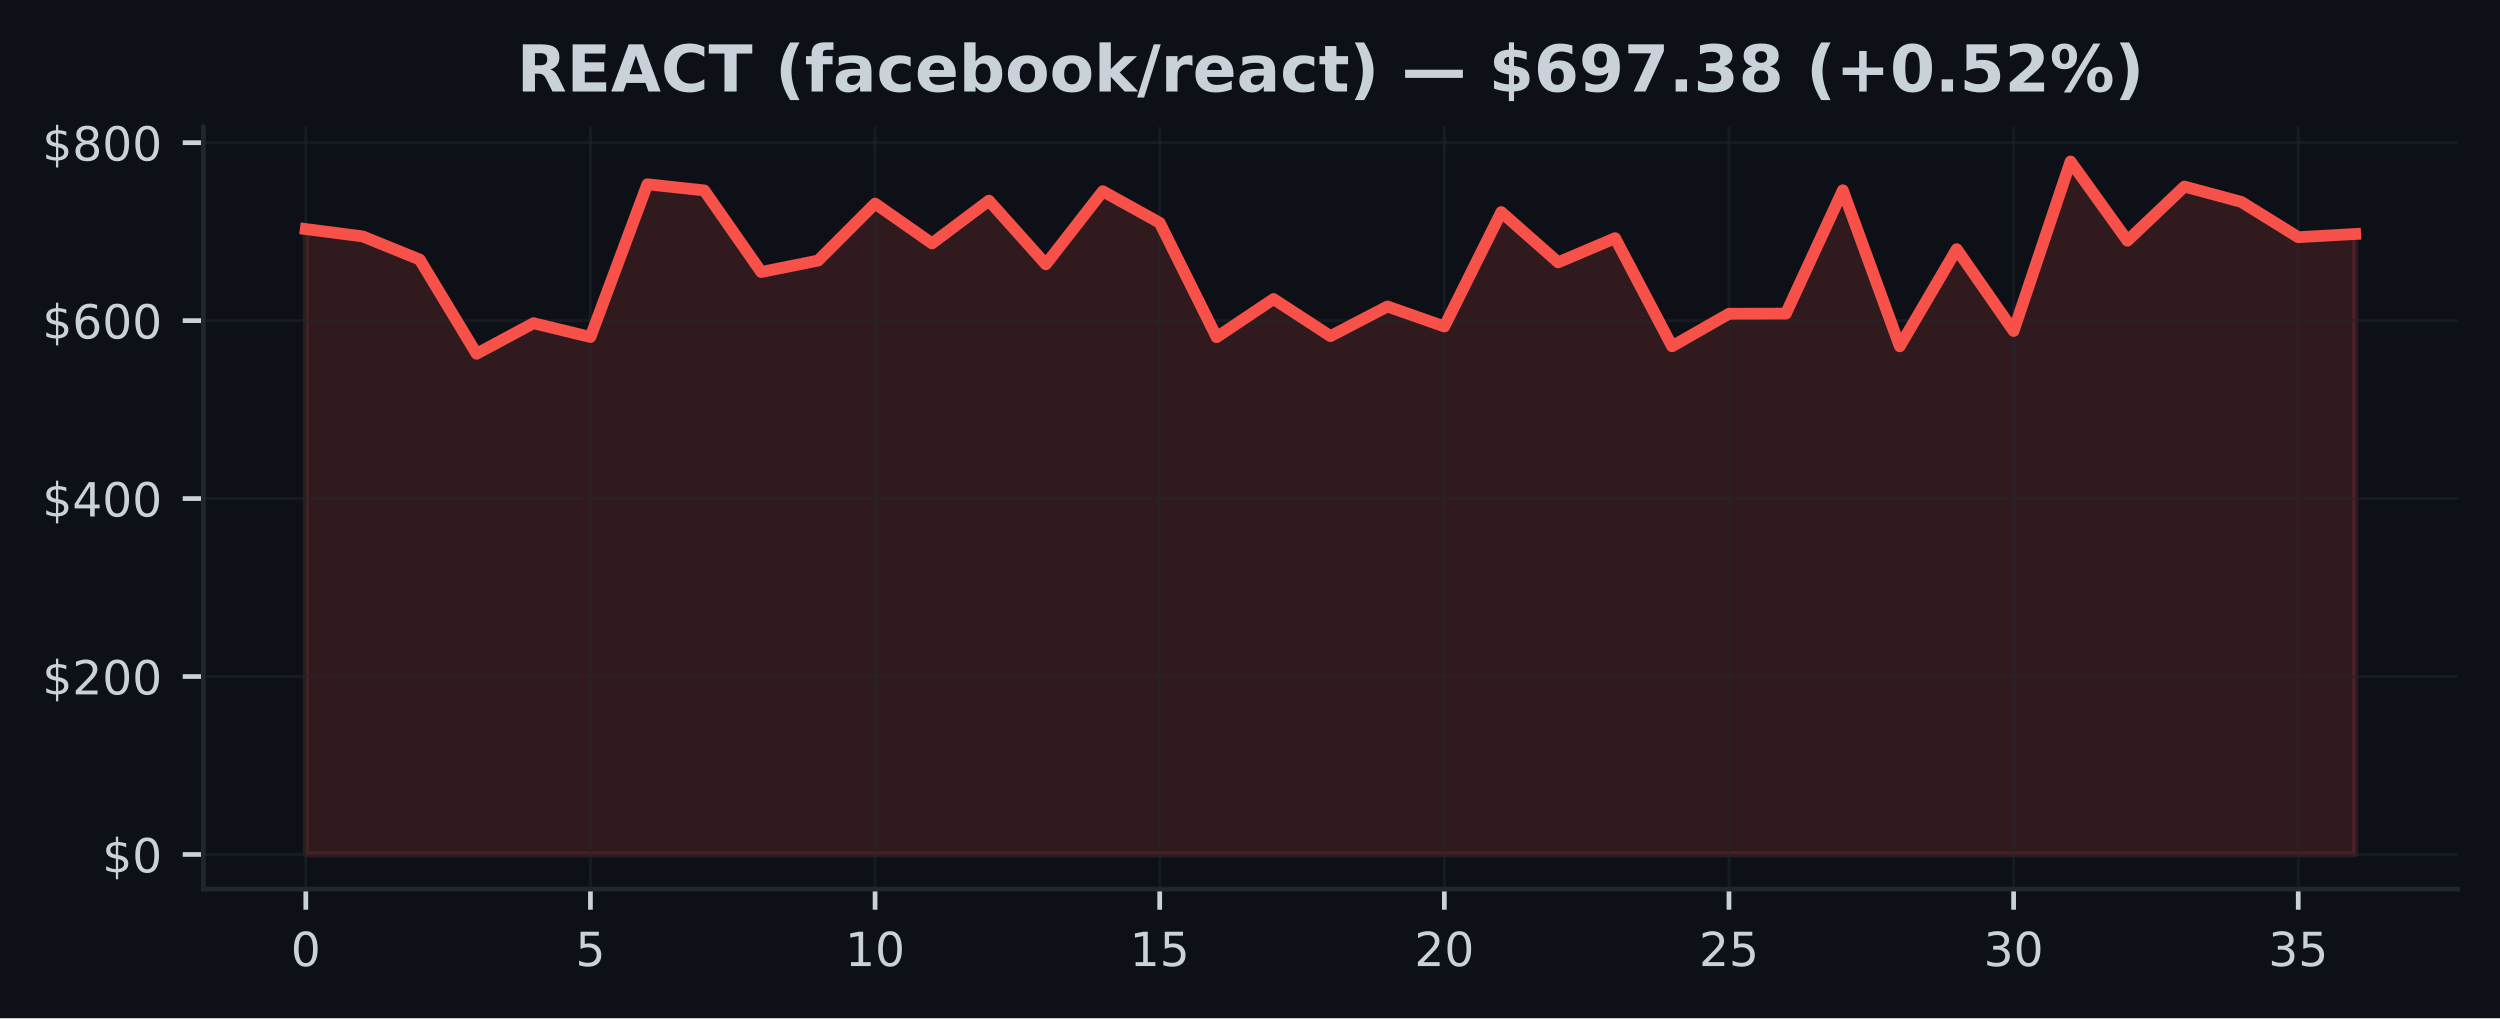
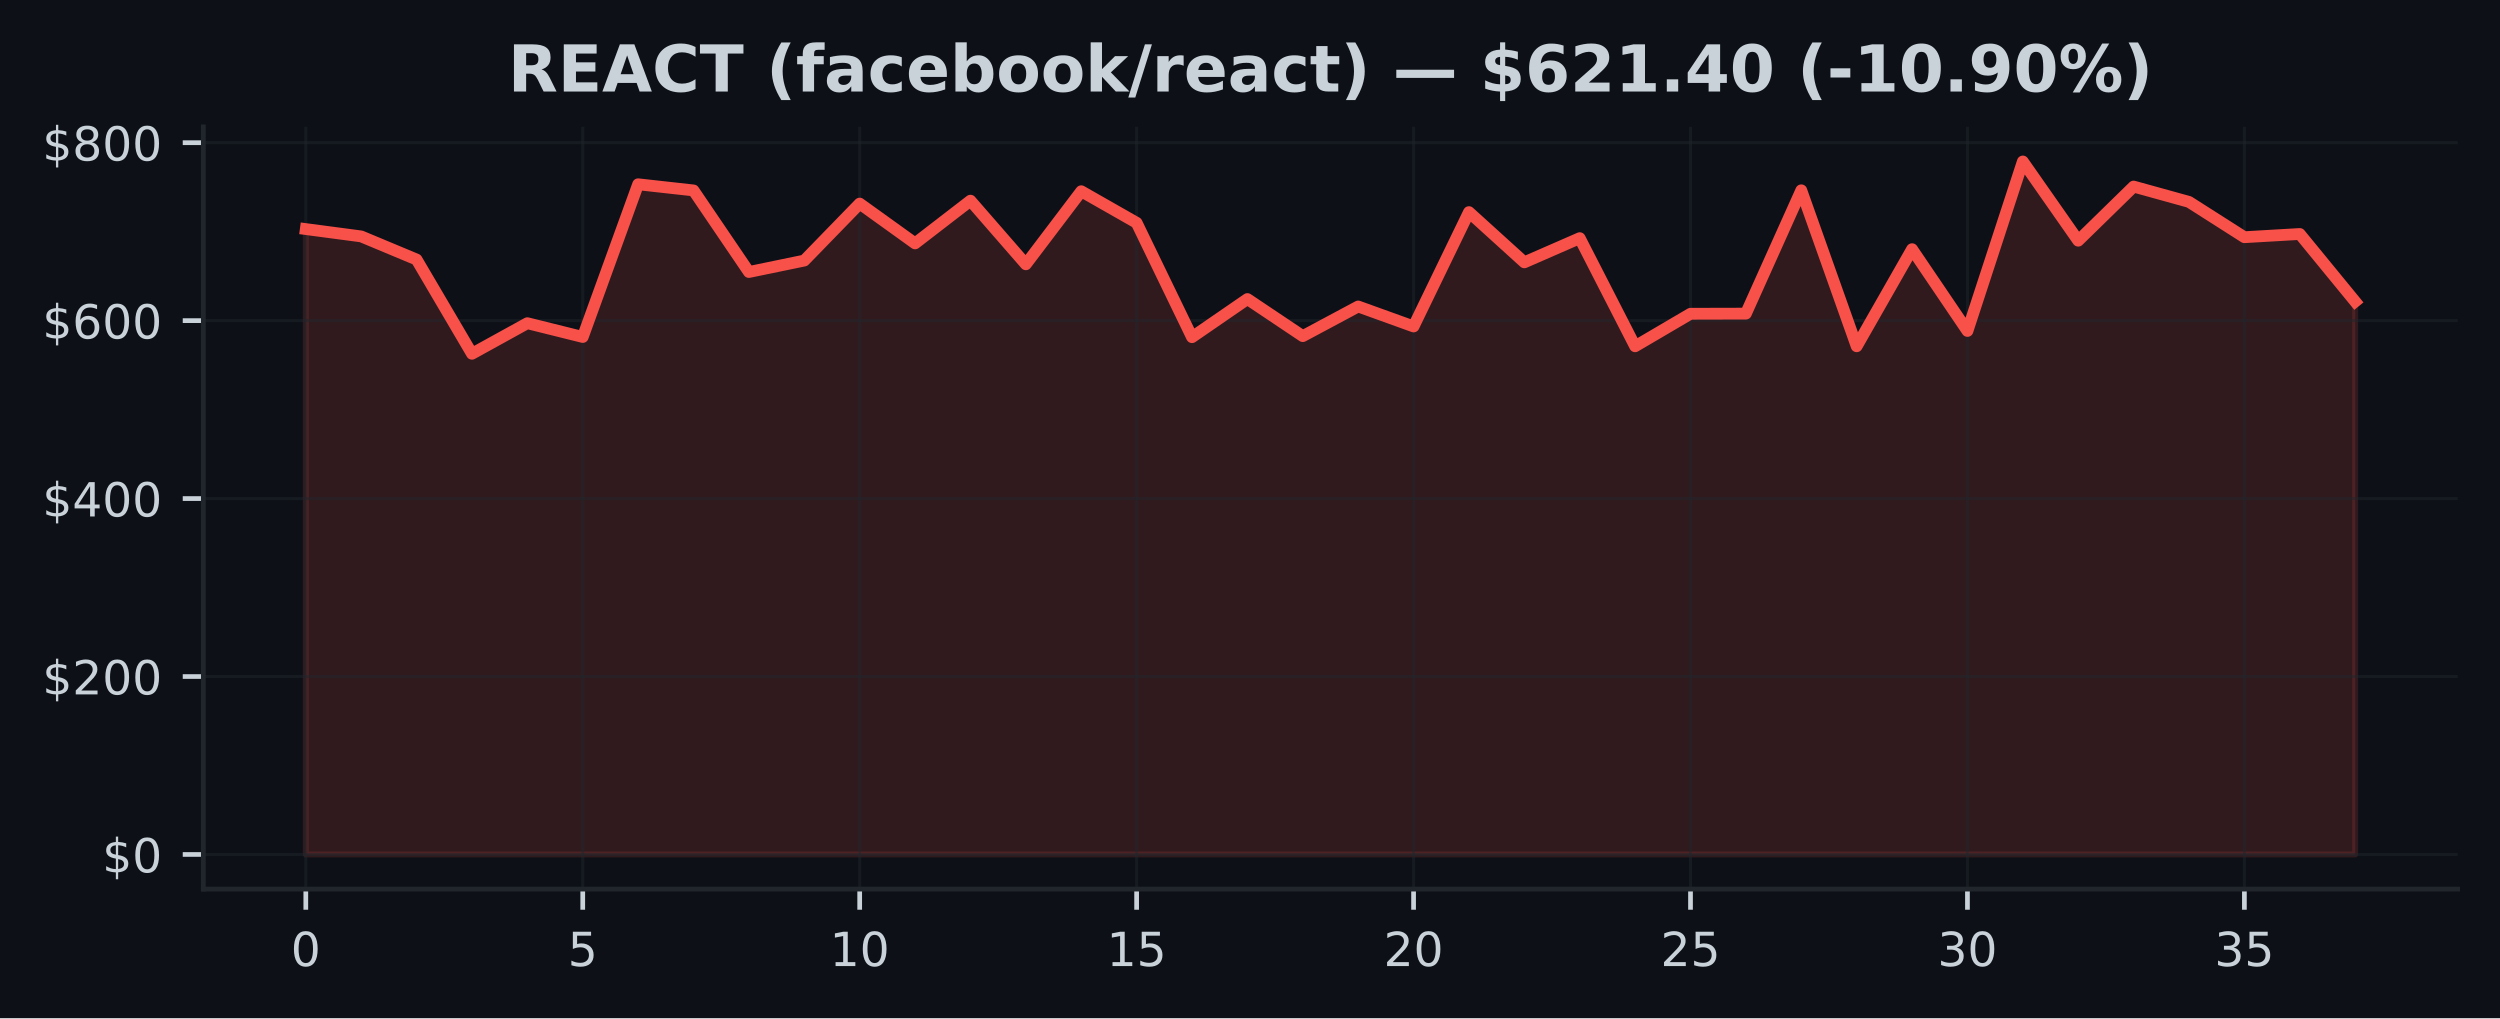
<svg xmlns="http://www.w3.org/2000/svg" xmlns:xlink="http://www.w3.org/1999/xlink" width="424.91pt" height="173.061pt" viewBox="0 0 424.91 173.061" version="1.1">
  <defs>
    <style type="text/css">*{stroke-linejoin: round; stroke-linecap: butt}</style>
  </defs>
  <g id="figure_1">
    <g id="patch_1">
      <path d="M 0 173.061  L 424.91 173.061  L 424.91 0  L 0 0  z " style="fill: #0d1117" />
    </g>
    <g id="axes_1">
      <g id="patch_2">
        <path d="M 34.56 151.118  L 417.71 151.118  L 417.71 21.558  L 34.56 21.558  z " style="fill: #0d1117" />
      </g>
      <g id="FillBetweenPolyCollection_1">
        <defs>
-           <path id="m91f5ebfe24" d="M 51.976 -27.832  L 51.976 -134.126  L 61.651 -132.879  L 71.327 -128.949  L 81.002 -112.934  L 90.678 -118.129  L 100.353 -115.785  L 110.029 -141.741  L 119.704 -140.694  L 129.38 -126.828  L 139.055 -128.776  L 148.731 -138.458  L 158.406 -131.693  L 168.082 -138.954  L 177.757 -128.141  L 187.433 -140.556  L 197.108 -135.194  L 206.784 -115.753  L 216.459 -122.234  L 226.135 -115.93  L 235.811 -120.97  L 245.486 -117.574  L 255.162 -137.009  L 264.837 -128.472  L 274.513 -132.582  L 284.188 -114.204  L 293.864 -119.732  L 303.539 -119.756  L 313.215 -140.717  L 322.89 -114.206  L 332.566 -130.709  L 342.241 -116.81  L 351.917 -145.613  L 361.592 -132.152  L 371.268 -141.352  L 380.943 -138.745  L 390.619 -132.744  L 400.294 -133.292  L 400.294 -27.832  L 400.294 -27.832  L 390.619 -27.832  L 380.943 -27.832  L 371.268 -27.832  L 361.592 -27.832  L 351.917 -27.832  L 342.241 -27.832  L 332.566 -27.832  L 322.89 -27.832  L 313.215 -27.832  L 303.539 -27.832  L 293.864 -27.832  L 284.188 -27.832  L 274.513 -27.832  L 264.837 -27.832  L 255.162 -27.832  L 245.486 -27.832  L 235.811 -27.832  L 226.135 -27.832  L 216.459 -27.832  L 206.784 -27.832  L 197.108 -27.832  L 187.433 -27.832  L 177.757 -27.832  L 168.082 -27.832  L 158.406 -27.832  L 148.731 -27.832  L 139.055 -27.832  L 129.38 -27.832  L 119.704 -27.832  L 110.029 -27.832  L 100.353 -27.832  L 90.678 -27.832  L 81.002 -27.832  L 71.327 -27.832  L 61.651 -27.832  L 51.976 -27.832  z " style="stroke: #f85149; stroke-opacity: 0.15" />
+           <path id="m48f9ee34d4" d="M 51.976 -27.832  L 51.976 -134.126  L 61.39 -132.879  L 70.804 -128.949  L 80.218 -112.934  L 89.632 -118.129  L 99.046 -115.785  L 108.46 -141.741  L 117.874 -140.694  L 127.288 -126.828  L 136.702 -128.776  L 146.116 -138.458  L 155.53 -131.693  L 164.944 -138.954  L 174.358 -128.141  L 183.772 -140.556  L 193.186 -135.194  L 202.6 -115.753  L 212.014 -122.234  L 221.428 -115.93  L 230.842 -120.97  L 240.256 -117.574  L 249.67 -137.009  L 259.084 -128.472  L 268.498 -132.582  L 277.912 -114.204  L 287.326 -119.732  L 296.74 -119.756  L 306.154 -140.717  L 315.568 -114.206  L 324.982 -130.709  L 334.396 -116.81  L 343.81 -145.613  L 353.224 -132.152  L 362.638 -141.352  L 372.052 -138.745  L 381.466 -132.744  L 390.88 -133.292  L 400.294 -121.802  L 400.294 -27.832  L 400.294 -27.832  L 390.88 -27.832  L 381.466 -27.832  L 372.052 -27.832  L 362.638 -27.832  L 353.224 -27.832  L 343.81 -27.832  L 334.396 -27.832  L 324.982 -27.832  L 315.568 -27.832  L 306.154 -27.832  L 296.74 -27.832  L 287.326 -27.832  L 277.912 -27.832  L 268.498 -27.832  L 259.084 -27.832  L 249.67 -27.832  L 240.256 -27.832  L 230.842 -27.832  L 221.428 -27.832  L 212.014 -27.832  L 202.6 -27.832  L 193.186 -27.832  L 183.772 -27.832  L 174.358 -27.832  L 164.944 -27.832  L 155.53 -27.832  L 146.116 -27.832  L 136.702 -27.832  L 127.288 -27.832  L 117.874 -27.832  L 108.46 -27.832  L 99.046 -27.832  L 89.632 -27.832  L 80.218 -27.832  L 70.804 -27.832  L 61.39 -27.832  L 51.976 -27.832  z " style="stroke: #f85149; stroke-opacity: 0.15" />
        </defs>
-         <g clip-path="url(#pcd03e11abe)">
-           <use xlink:href="#m91f5ebfe24" x="0" y="173.061" style="fill: #f85149; fill-opacity: 0.15; stroke: #f85149; stroke-opacity: 0.15" />
+         <g clip-path="url(#p210669d125)">
+           <use xlink:href="#m48f9ee34d4" x="0" y="173.061" style="fill: #f85149; fill-opacity: 0.15; stroke: #f85149; stroke-opacity: 0.15" />
        </g>
      </g>
      <g id="matplotlib.axis_1">
        <g id="xtick_1">
          <g id="line2d_1">
-             <path d="M 51.976 151.118  L 51.976 21.558  " clip-path="url(#pcd03e11abe)" style="fill: none; stroke: #21262d; stroke-opacity: 0.5; stroke-width: 0.5; stroke-linecap: square" />
+             <path d="M 51.976 151.118  L 51.976 21.558  " clip-path="url(#p210669d125)" style="fill: none; stroke: #21262d; stroke-opacity: 0.5; stroke-width: 0.5; stroke-linecap: square" />
          </g>
          <g id="line2d_2">
            <defs>
-               <path id="m719c90f788" d="M 0 0  L 0 3.5  " style="stroke: #c9d1d9; stroke-width: 0.8" />
+               <path id="m9c05cecfee" d="M 0 0  L 0 3.5  " style="stroke: #c9d1d9; stroke-width: 0.8" />
            </defs>
            <g>
-               <use xlink:href="#m719c90f788" x="51.976" y="151.118" style="fill: #c9d1d9; stroke: #c9d1d9; stroke-width: 0.8" />
+               <use xlink:href="#m9c05cecfee" x="51.976" y="151.118" style="fill: #c9d1d9; stroke: #c9d1d9; stroke-width: 0.8" />
            </g>
          </g>
          <g id="text_1">
            <g style="fill: #c9d1d9" transform="translate(49.43091 164.197) scale(0.08 -0.08)">
              <defs>
                <path id="DejaVuSans-30" d="M 2034 4250  Q 1547 4250 1301 3770  Q 1056 3291 1056 2328  Q 1056 1369 1301 889  Q 1547 409 2034 409  Q 2525 409 2770 889  Q 3016 1369 3016 2328  Q 3016 3291 2770 3770  Q 2525 4250 2034 4250  z M 2034 4750  Q 2819 4750 3233 4129  Q 3647 3509 3647 2328  Q 3647 1150 3233 529  Q 2819 -91 2034 -91  Q 1250 -91 836 529  Q 422 1150 422 2328  Q 422 3509 836 4129  Q 1250 4750 2034 4750  z " transform="scale(0.015625)" />
              </defs>
              <use xlink:href="#DejaVuSans-30" />
            </g>
          </g>
        </g>
        <g id="xtick_2">
          <g id="line2d_3">
-             <path d="M 100.353 151.118  L 100.353 21.558  " clip-path="url(#pcd03e11abe)" style="fill: none; stroke: #21262d; stroke-opacity: 0.5; stroke-width: 0.5; stroke-linecap: square" />
+             <path d="M 99.046 151.118  L 99.046 21.558  " clip-path="url(#p210669d125)" style="fill: none; stroke: #21262d; stroke-opacity: 0.5; stroke-width: 0.5; stroke-linecap: square" />
          </g>
          <g id="line2d_4">
            <g>
-               <use xlink:href="#m719c90f788" x="100.353" y="151.118" style="fill: #c9d1d9; stroke: #c9d1d9; stroke-width: 0.8" />
+               <use xlink:href="#m9c05cecfee" x="99.046" y="151.118" style="fill: #c9d1d9; stroke: #c9d1d9; stroke-width: 0.8" />
            </g>
          </g>
          <g id="text_2">
-             <g style="fill: #c9d1d9" transform="translate(97.80843 164.197) scale(0.08 -0.08)">
+             <g style="fill: #c9d1d9" transform="translate(96.50093 164.197) scale(0.08 -0.08)">
              <defs>
                <path id="DejaVuSans-35" d="M 691 4666  L 3169 4666  L 3169 4134  L 1269 4134  L 1269 2991  Q 1406 3038 1543 3061  Q 1681 3084 1819 3084  Q 2600 3084 3056 2656  Q 3513 2228 3513 1497  Q 3513 744 3044 326  Q 2575 -91 1722 -91  Q 1428 -91 1123 -41  Q 819 9 494 109  L 494 744  Q 775 591 1075 516  Q 1375 441 1709 441  Q 2250 441 2565 725  Q 2881 1009 2881 1497  Q 2881 1984 2565 2268  Q 2250 2553 1709 2553  Q 1456 2553 1204 2497  Q 953 2441 691 2322  L 691 4666  z " transform="scale(0.015625)" />
              </defs>
              <use xlink:href="#DejaVuSans-35" />
            </g>
          </g>
        </g>
        <g id="xtick_3">
          <g id="line2d_5">
-             <path d="M 148.731 151.118  L 148.731 21.558  " clip-path="url(#pcd03e11abe)" style="fill: none; stroke: #21262d; stroke-opacity: 0.5; stroke-width: 0.5; stroke-linecap: square" />
+             <path d="M 146.116 151.118  L 146.116 21.558  " clip-path="url(#p210669d125)" style="fill: none; stroke: #21262d; stroke-opacity: 0.5; stroke-width: 0.5; stroke-linecap: square" />
          </g>
          <g id="line2d_6">
            <g>
-               <use xlink:href="#m719c90f788" x="148.731" y="151.118" style="fill: #c9d1d9; stroke: #c9d1d9; stroke-width: 0.8" />
+               <use xlink:href="#m9c05cecfee" x="146.116" y="151.118" style="fill: #c9d1d9; stroke: #c9d1d9; stroke-width: 0.8" />
            </g>
          </g>
          <g id="text_3">
-             <g style="fill: #c9d1d9" transform="translate(143.641 164.197) scale(0.08 -0.08)">
+             <g style="fill: #c9d1d9" transform="translate(141.026 164.197) scale(0.08 -0.08)">
              <defs>
                <path id="DejaVuSans-31" d="M 794 531  L 1825 531  L 1825 4091  L 703 3866  L 703 4441  L 1819 4666  L 2450 4666  L 2450 531  L 3481 531  L 3481 0  L 794 0  L 794 531  z " transform="scale(0.015625)" />
              </defs>
              <use xlink:href="#DejaVuSans-31" />
              <use xlink:href="#DejaVuSans-30" transform="translate(63.62305 0)" />
            </g>
          </g>
        </g>
        <g id="xtick_4">
          <g id="line2d_7">
-             <path d="M 197.108 151.118  L 197.108 21.558  " clip-path="url(#pcd03e11abe)" style="fill: none; stroke: #21262d; stroke-opacity: 0.5; stroke-width: 0.5; stroke-linecap: square" />
+             <path d="M 193.186 151.118  L 193.186 21.558  " clip-path="url(#p210669d125)" style="fill: none; stroke: #21262d; stroke-opacity: 0.5; stroke-width: 0.5; stroke-linecap: square" />
          </g>
          <g id="line2d_8">
            <g>
-               <use xlink:href="#m719c90f788" x="197.108" y="151.118" style="fill: #c9d1d9; stroke: #c9d1d9; stroke-width: 0.8" />
+               <use xlink:href="#m9c05cecfee" x="193.186" y="151.118" style="fill: #c9d1d9; stroke: #c9d1d9; stroke-width: 0.8" />
            </g>
          </g>
          <g id="text_4">
-             <g style="fill: #c9d1d9" transform="translate(192.0185 164.197) scale(0.08 -0.08)">
+             <g style="fill: #c9d1d9" transform="translate(188.096 164.197) scale(0.08 -0.08)">
              <use xlink:href="#DejaVuSans-31" />
              <use xlink:href="#DejaVuSans-35" transform="translate(63.62305 0)" />
            </g>
          </g>
        </g>
        <g id="xtick_5">
          <g id="line2d_9">
-             <path d="M 245.486 151.118  L 245.486 21.558  " clip-path="url(#pcd03e11abe)" style="fill: none; stroke: #21262d; stroke-opacity: 0.5; stroke-width: 0.5; stroke-linecap: square" />
+             <path d="M 240.256 151.118  L 240.256 21.558  " clip-path="url(#p210669d125)" style="fill: none; stroke: #21262d; stroke-opacity: 0.5; stroke-width: 0.5; stroke-linecap: square" />
          </g>
          <g id="line2d_10">
            <g>
-               <use xlink:href="#m719c90f788" x="245.486" y="151.118" style="fill: #c9d1d9; stroke: #c9d1d9; stroke-width: 0.8" />
+               <use xlink:href="#m9c05cecfee" x="240.256" y="151.118" style="fill: #c9d1d9; stroke: #c9d1d9; stroke-width: 0.8" />
            </g>
          </g>
          <g id="text_5">
-             <g style="fill: #c9d1d9" transform="translate(240.396 164.197) scale(0.08 -0.08)">
+             <g style="fill: #c9d1d9" transform="translate(235.166 164.197) scale(0.08 -0.08)">
              <defs>
                <path id="DejaVuSans-32" d="M 1228 531  L 3431 531  L 3431 0  L 469 0  L 469 531  Q 828 903 1448 1529  Q 2069 2156 2228 2338  Q 2531 2678 2651 2914  Q 2772 3150 2772 3378  Q 2772 3750 2511 3984  Q 2250 4219 1831 4219  Q 1534 4219 1204 4116  Q 875 4013 500 3803  L 500 4441  Q 881 4594 1212 4672  Q 1544 4750 1819 4750  Q 2544 4750 2975 4387  Q 3406 4025 3406 3419  Q 3406 3131 3298 2873  Q 3191 2616 2906 2266  Q 2828 2175 2409 1742  Q 1991 1309 1228 531  z " transform="scale(0.015625)" />
              </defs>
              <use xlink:href="#DejaVuSans-32" />
              <use xlink:href="#DejaVuSans-30" transform="translate(63.62305 0)" />
            </g>
          </g>
        </g>
        <g id="xtick_6">
          <g id="line2d_11">
-             <path d="M 293.864 151.118  L 293.864 21.558  " clip-path="url(#pcd03e11abe)" style="fill: none; stroke: #21262d; stroke-opacity: 0.5; stroke-width: 0.5; stroke-linecap: square" />
+             <path d="M 287.326 151.118  L 287.326 21.558  " clip-path="url(#p210669d125)" style="fill: none; stroke: #21262d; stroke-opacity: 0.5; stroke-width: 0.5; stroke-linecap: square" />
          </g>
          <g id="line2d_12">
            <g>
-               <use xlink:href="#m719c90f788" x="293.864" y="151.118" style="fill: #c9d1d9; stroke: #c9d1d9; stroke-width: 0.8" />
+               <use xlink:href="#m9c05cecfee" x="287.326" y="151.118" style="fill: #c9d1d9; stroke: #c9d1d9; stroke-width: 0.8" />
            </g>
          </g>
          <g id="text_6">
-             <g style="fill: #c9d1d9" transform="translate(288.7735 164.197) scale(0.08 -0.08)">
+             <g style="fill: #c9d1d9" transform="translate(282.236 164.197) scale(0.08 -0.08)">
              <use xlink:href="#DejaVuSans-32" />
              <use xlink:href="#DejaVuSans-35" transform="translate(63.62305 0)" />
            </g>
          </g>
        </g>
        <g id="xtick_7">
          <g id="line2d_13">
-             <path d="M 342.241 151.118  L 342.241 21.558  " clip-path="url(#pcd03e11abe)" style="fill: none; stroke: #21262d; stroke-opacity: 0.5; stroke-width: 0.5; stroke-linecap: square" />
+             <path d="M 334.396 151.118  L 334.396 21.558  " clip-path="url(#p210669d125)" style="fill: none; stroke: #21262d; stroke-opacity: 0.5; stroke-width: 0.5; stroke-linecap: square" />
          </g>
          <g id="line2d_14">
            <g>
-               <use xlink:href="#m719c90f788" x="342.241" y="151.118" style="fill: #c9d1d9; stroke: #c9d1d9; stroke-width: 0.8" />
+               <use xlink:href="#m9c05cecfee" x="334.396" y="151.118" style="fill: #c9d1d9; stroke: #c9d1d9; stroke-width: 0.8" />
            </g>
          </g>
          <g id="text_7">
-             <g style="fill: #c9d1d9" transform="translate(337.1511 164.197) scale(0.08 -0.08)">
+             <g style="fill: #c9d1d9" transform="translate(329.3061 164.197) scale(0.08 -0.08)">
              <defs>
                <path id="DejaVuSans-33" d="M 2597 2516  Q 3050 2419 3304 2112  Q 3559 1806 3559 1356  Q 3559 666 3084 287  Q 2609 -91 1734 -91  Q 1441 -91 1130 -33  Q 819 25 488 141  L 488 750  Q 750 597 1062 519  Q 1375 441 1716 441  Q 2309 441 2620 675  Q 2931 909 2931 1356  Q 2931 1769 2642 2001  Q 2353 2234 1838 2234  L 1294 2234  L 1294 2753  L 1863 2753  Q 2328 2753 2575 2939  Q 2822 3125 2822 3475  Q 2822 3834 2567 4026  Q 2313 4219 1838 4219  Q 1578 4219 1281 4162  Q 984 4106 628 3988  L 628 4550  Q 988 4650 1302 4700  Q 1616 4750 1894 4750  Q 2613 4750 3031 4423  Q 3450 4097 3450 3541  Q 3450 3153 3228 2886  Q 3006 2619 2597 2516  z " transform="scale(0.015625)" />
              </defs>
              <use xlink:href="#DejaVuSans-33" />
              <use xlink:href="#DejaVuSans-30" transform="translate(63.62305 0)" />
            </g>
          </g>
        </g>
        <g id="xtick_8">
          <g id="line2d_15">
-             <path d="M 390.619 151.118  L 390.619 21.558  " clip-path="url(#pcd03e11abe)" style="fill: none; stroke: #21262d; stroke-opacity: 0.5; stroke-width: 0.5; stroke-linecap: square" />
+             <path d="M 381.466 151.118  L 381.466 21.558  " clip-path="url(#p210669d125)" style="fill: none; stroke: #21262d; stroke-opacity: 0.5; stroke-width: 0.5; stroke-linecap: square" />
          </g>
          <g id="line2d_16">
            <g>
-               <use xlink:href="#m719c90f788" x="390.619" y="151.118" style="fill: #c9d1d9; stroke: #c9d1d9; stroke-width: 0.8" />
+               <use xlink:href="#m9c05cecfee" x="381.466" y="151.118" style="fill: #c9d1d9; stroke: #c9d1d9; stroke-width: 0.8" />
            </g>
          </g>
          <g id="text_8">
-             <g style="fill: #c9d1d9" transform="translate(385.5286 164.197) scale(0.08 -0.08)">
+             <g style="fill: #c9d1d9" transform="translate(376.3761 164.197) scale(0.08 -0.08)">
              <use xlink:href="#DejaVuSans-33" />
              <use xlink:href="#DejaVuSans-35" transform="translate(63.62305 0)" />
            </g>
          </g>
        </g>
      </g>
      <g id="matplotlib.axis_2">
        <g id="ytick_1">
          <g id="line2d_17">
-             <path d="M 34.56 145.229  L 417.71 145.229  " clip-path="url(#pcd03e11abe)" style="fill: none; stroke: #21262d; stroke-opacity: 0.5; stroke-width: 0.5; stroke-linecap: square" />
+             <path d="M 34.56 145.229  L 417.71 145.229  " clip-path="url(#p210669d125)" style="fill: none; stroke: #21262d; stroke-opacity: 0.5; stroke-width: 0.5; stroke-linecap: square" />
          </g>
          <g id="line2d_18">
            <defs>
-               <path id="m0e05dce81c" d="M 0 0  L -3.5 0  " style="stroke: #c9d1d9; stroke-width: 0.8" />
+               <path id="m91cfd45ecd" d="M 0 0  L -3.5 0  " style="stroke: #c9d1d9; stroke-width: 0.8" />
            </defs>
            <g>
-               <use xlink:href="#m0e05dce81c" x="34.56" y="145.229" style="fill: #c9d1d9; stroke: #c9d1d9; stroke-width: 0.8" />
+               <use xlink:href="#m91cfd45ecd" x="34.56" y="145.229" style="fill: #c9d1d9; stroke: #c9d1d9; stroke-width: 0.8" />
            </g>
          </g>
          <g id="text_9">
            <g style="fill: #c9d1d9" transform="translate(17.38 148.2686) scale(0.08 -0.08)">
              <defs>
                <path id="DejaVuSans-24" d="M 2163 -941  L 1850 -941  L 1847 0  Q 1519 6 1191 76  Q 863 147 531 288  L 531 850  Q 850 650 1176 548  Q 1503 447 1850 444  L 1850 1869  Q 1159 1981 845 2250  Q 531 2519 531 2988  Q 531 3497 872 3790  Q 1213 4084 1850 4128  L 1850 4863  L 2163 4863  L 2163 4138  Q 2453 4125 2725 4076  Q 2997 4028 3256 3944  L 3256 3397  Q 2997 3528 2723 3600  Q 2450 3672 2163 3684  L 2163 2350  Q 2872 2241 3206 1959  Q 3541 1678 3541 1191  Q 3541 663 3186 358  Q 2831 53 2163 6  L 2163 -941  z M 1850 2406  L 1850 3688  Q 1488 3647 1297 3481  Q 1106 3316 1106 3041  Q 1106 2772 1282 2622  Q 1459 2472 1850 2406  z M 2163 1806  L 2163 453  Q 2559 506 2761 678  Q 2963 850 2963 1131  Q 2963 1406 2770 1568  Q 2578 1731 2163 1806  z " transform="scale(0.015625)" />
              </defs>
              <use xlink:href="#DejaVuSans-24" />
              <use xlink:href="#DejaVuSans-30" transform="translate(63.62305 0)" />
            </g>
          </g>
        </g>
        <g id="ytick_2">
          <g id="line2d_19">
-             <path d="M 34.56 114.985  L 417.71 114.985  " clip-path="url(#pcd03e11abe)" style="fill: none; stroke: #21262d; stroke-opacity: 0.5; stroke-width: 0.5; stroke-linecap: square" />
+             <path d="M 34.56 114.985  L 417.71 114.985  " clip-path="url(#p210669d125)" style="fill: none; stroke: #21262d; stroke-opacity: 0.5; stroke-width: 0.5; stroke-linecap: square" />
          </g>
          <g id="line2d_20">
            <g>
-               <use xlink:href="#m0e05dce81c" x="34.56" y="114.985" style="fill: #c9d1d9; stroke: #c9d1d9; stroke-width: 0.8" />
+               <use xlink:href="#m91cfd45ecd" x="34.56" y="114.985" style="fill: #c9d1d9; stroke: #c9d1d9; stroke-width: 0.8" />
            </g>
          </g>
          <g id="text_10">
            <g style="fill: #c9d1d9" transform="translate(7.2 118.0239) scale(0.08 -0.08)">
              <use xlink:href="#DejaVuSans-24" />
              <use xlink:href="#DejaVuSans-32" transform="translate(63.62305 0)" />
              <use xlink:href="#DejaVuSans-30" transform="translate(127.2461 0)" />
              <use xlink:href="#DejaVuSans-30" transform="translate(190.8691 0)" />
            </g>
          </g>
        </g>
        <g id="ytick_3">
          <g id="line2d_21">
-             <path d="M 34.56 84.74  L 417.71 84.74  " clip-path="url(#pcd03e11abe)" style="fill: none; stroke: #21262d; stroke-opacity: 0.5; stroke-width: 0.5; stroke-linecap: square" />
+             <path d="M 34.56 84.74  L 417.71 84.74  " clip-path="url(#p210669d125)" style="fill: none; stroke: #21262d; stroke-opacity: 0.5; stroke-width: 0.5; stroke-linecap: square" />
          </g>
          <g id="line2d_22">
            <g>
-               <use xlink:href="#m0e05dce81c" x="34.56" y="84.74" style="fill: #c9d1d9; stroke: #c9d1d9; stroke-width: 0.8" />
+               <use xlink:href="#m91cfd45ecd" x="34.56" y="84.74" style="fill: #c9d1d9; stroke: #c9d1d9; stroke-width: 0.8" />
            </g>
          </g>
          <g id="text_11">
            <g style="fill: #c9d1d9" transform="translate(7.2 87.77922) scale(0.08 -0.08)">
              <defs>
                <path id="DejaVuSans-34" d="M 2419 4116  L 825 1625  L 2419 1625  L 2419 4116  z M 2253 4666  L 3047 4666  L 3047 1625  L 3713 1625  L 3713 1100  L 3047 1100  L 3047 0  L 2419 0  L 2419 1100  L 313 1100  L 313 1709  L 2253 4666  z " transform="scale(0.015625)" />
              </defs>
              <use xlink:href="#DejaVuSans-24" />
              <use xlink:href="#DejaVuSans-34" transform="translate(63.62305 0)" />
              <use xlink:href="#DejaVuSans-30" transform="translate(127.2461 0)" />
              <use xlink:href="#DejaVuSans-30" transform="translate(190.8691 0)" />
            </g>
          </g>
        </g>
        <g id="ytick_4">
          <g id="line2d_23">
-             <path d="M 34.56 54.495  L 417.71 54.495  " clip-path="url(#pcd03e11abe)" style="fill: none; stroke: #21262d; stroke-opacity: 0.5; stroke-width: 0.5; stroke-linecap: square" />
+             <path d="M 34.56 54.495  L 417.71 54.495  " clip-path="url(#p210669d125)" style="fill: none; stroke: #21262d; stroke-opacity: 0.5; stroke-width: 0.5; stroke-linecap: square" />
          </g>
          <g id="line2d_24">
            <g>
-               <use xlink:href="#m0e05dce81c" x="34.56" y="54.495" style="fill: #c9d1d9; stroke: #c9d1d9; stroke-width: 0.8" />
+               <use xlink:href="#m91cfd45ecd" x="34.56" y="54.495" style="fill: #c9d1d9; stroke: #c9d1d9; stroke-width: 0.8" />
            </g>
          </g>
          <g id="text_12">
            <g style="fill: #c9d1d9" transform="translate(7.2 57.53455) scale(0.08 -0.08)">
              <defs>
                <path id="DejaVuSans-36" d="M 2113 2584  Q 1688 2584 1439 2293  Q 1191 2003 1191 1497  Q 1191 994 1439 701  Q 1688 409 2113 409  Q 2538 409 2786 701  Q 3034 994 3034 1497  Q 3034 2003 2786 2293  Q 2538 2584 2113 2584  z M 3366 4563  L 3366 3988  Q 3128 4100 2886 4159  Q 2644 4219 2406 4219  Q 1781 4219 1451 3797  Q 1122 3375 1075 2522  Q 1259 2794 1537 2939  Q 1816 3084 2150 3084  Q 2853 3084 3261 2657  Q 3669 2231 3669 1497  Q 3669 778 3244 343  Q 2819 -91 2113 -91  Q 1303 -91 875 529  Q 447 1150 447 2328  Q 447 3434 972 4092  Q 1497 4750 2381 4750  Q 2619 4750 2861 4703  Q 3103 4656 3366 4563  z " transform="scale(0.015625)" />
              </defs>
              <use xlink:href="#DejaVuSans-24" />
              <use xlink:href="#DejaVuSans-36" transform="translate(63.62305 0)" />
              <use xlink:href="#DejaVuSans-30" transform="translate(127.2461 0)" />
              <use xlink:href="#DejaVuSans-30" transform="translate(190.8691 0)" />
            </g>
          </g>
        </g>
        <g id="ytick_5">
          <g id="line2d_25">
-             <path d="M 34.56 24.251  L 417.71 24.251  " clip-path="url(#pcd03e11abe)" style="fill: none; stroke: #21262d; stroke-opacity: 0.5; stroke-width: 0.5; stroke-linecap: square" />
+             <path d="M 34.56 24.251  L 417.71 24.251  " clip-path="url(#p210669d125)" style="fill: none; stroke: #21262d; stroke-opacity: 0.5; stroke-width: 0.5; stroke-linecap: square" />
          </g>
          <g id="line2d_26">
            <g>
-               <use xlink:href="#m0e05dce81c" x="34.56" y="24.251" style="fill: #c9d1d9; stroke: #c9d1d9; stroke-width: 0.8" />
+               <use xlink:href="#m91cfd45ecd" x="34.56" y="24.251" style="fill: #c9d1d9; stroke: #c9d1d9; stroke-width: 0.8" />
            </g>
          </g>
          <g id="text_13">
            <g style="fill: #c9d1d9" transform="translate(7.2 27.28989) scale(0.08 -0.08)">
              <defs>
                <path id="DejaVuSans-38" d="M 2034 2216  Q 1584 2216 1326 1975  Q 1069 1734 1069 1313  Q 1069 891 1326 650  Q 1584 409 2034 409  Q 2484 409 2743 651  Q 3003 894 3003 1313  Q 3003 1734 2745 1975  Q 2488 2216 2034 2216  z M 1403 2484  Q 997 2584 770 2862  Q 544 3141 544 3541  Q 544 4100 942 4425  Q 1341 4750 2034 4750  Q 2731 4750 3128 4425  Q 3525 4100 3525 3541  Q 3525 3141 3298 2862  Q 3072 2584 2669 2484  Q 3125 2378 3379 2068  Q 3634 1759 3634 1313  Q 3634 634 3220 271  Q 2806 -91 2034 -91  Q 1263 -91 848 271  Q 434 634 434 1313  Q 434 1759 690 2068  Q 947 2378 1403 2484  z M 1172 3481  Q 1172 3119 1398 2916  Q 1625 2713 2034 2713  Q 2441 2713 2670 2916  Q 2900 3119 2900 3481  Q 2900 3844 2670 4047  Q 2441 4250 2034 4250  Q 1625 4250 1398 4047  Q 1172 3844 1172 3481  z " transform="scale(0.015625)" />
              </defs>
              <use xlink:href="#DejaVuSans-24" />
              <use xlink:href="#DejaVuSans-38" transform="translate(63.62305 0)" />
              <use xlink:href="#DejaVuSans-30" transform="translate(127.2461 0)" />
              <use xlink:href="#DejaVuSans-30" transform="translate(190.8691 0)" />
            </g>
          </g>
        </g>
      </g>
      <g id="line2d_27">
-         <path d="M 51.976 38.934  L 61.651 40.182  L 71.327 44.112  L 81.002 60.127  L 90.678 54.932  L 100.353 57.276  L 110.029 31.32  L 119.704 32.367  L 129.38 46.232  L 139.055 44.285  L 148.731 34.603  L 158.406 41.367  L 168.082 34.107  L 177.757 44.92  L 187.433 32.504  L 197.108 37.867  L 206.784 57.308  L 216.459 50.827  L 226.135 57.131  L 235.811 52.091  L 245.486 55.487  L 255.162 36.052  L 264.837 44.589  L 274.513 40.478  L 284.188 58.856  L 293.864 53.329  L 303.539 53.305  L 313.215 32.344  L 322.89 58.855  L 332.566 42.352  L 342.241 56.251  L 351.917 27.447  L 361.592 40.909  L 371.268 31.709  L 380.943 34.316  L 390.619 40.316  L 400.294 39.769  " clip-path="url(#pcd03e11abe)" style="fill: none; stroke: #f85149; stroke-width: 2; stroke-linecap: square" />
+         <path d="M 51.976 38.934  L 61.39 40.182  L 70.804 44.112  L 80.218 60.127  L 89.632 54.932  L 99.046 57.276  L 108.46 31.32  L 117.874 32.367  L 127.288 46.232  L 136.702 44.285  L 146.116 34.603  L 155.53 41.367  L 164.944 34.107  L 174.358 44.92  L 183.772 32.504  L 193.186 37.867  L 202.6 57.308  L 212.014 50.827  L 221.428 57.131  L 230.842 52.091  L 240.256 55.487  L 249.67 36.052  L 259.084 44.589  L 268.498 40.478  L 277.912 58.856  L 287.326 53.329  L 296.74 53.305  L 306.154 32.344  L 315.568 58.855  L 324.982 42.352  L 334.396 56.251  L 343.81 27.447  L 353.224 40.909  L 362.638 31.709  L 372.052 34.316  L 381.466 40.316  L 390.88 39.769  L 400.294 51.259  " clip-path="url(#p210669d125)" style="fill: none; stroke: #f85149; stroke-width: 2; stroke-linecap: square" />
      </g>
      <g id="patch_3">
        <path d="M 34.56 151.118  L 34.56 21.558  " style="fill: none; stroke: #21262d; stroke-width: 0.8; stroke-linejoin: miter; stroke-linecap: square" />
      </g>
      <g id="patch_4">
        <path d="M 34.56 151.118  L 417.71 151.118  " style="fill: none; stroke: #21262d; stroke-width: 0.8; stroke-linejoin: miter; stroke-linecap: square" />
      </g>
      <g id="text_14">
-         <g style="fill: #c9d1d9" transform="translate(87.84523 15.55828) scale(0.11 -0.11)">
+         <g style="fill: #c9d1d9" transform="translate(86.34477 15.55828) scale(0.11 -0.11)">
          <defs>
            <path id="DejaVuSans-Bold-52" d="M 2297 2597  Q 2675 2597 2839 2737  Q 3003 2878 3003 3200  Q 3003 3519 2839 3656  Q 2675 3794 2297 3794  L 1791 3794  L 1791 2597  L 2297 2597  z M 1791 1766  L 1791 0  L 588 0  L 588 4666  L 2425 4666  Q 3347 4666 3776 4356  Q 4206 4047 4206 3378  Q 4206 2916 3982 2619  Q 3759 2322 3309 2181  Q 3556 2125 3751 1926  Q 3947 1728 4147 1325  L 4800 0  L 3519 0  L 2950 1159  Q 2778 1509 2601 1637  Q 2425 1766 2131 1766  L 1791 1766  z " transform="scale(0.015625)" />
            <path id="DejaVuSans-Bold-45" d="M 588 4666  L 3834 4666  L 3834 3756  L 1791 3756  L 1791 2888  L 3713 2888  L 3713 1978  L 1791 1978  L 1791 909  L 3903 909  L 3903 0  L 588 0  L 588 4666  z " transform="scale(0.015625)" />
            <path id="DejaVuSans-Bold-41" d="M 3419 850  L 1538 850  L 1241 0  L 31 0  L 1759 4666  L 3194 4666  L 4922 0  L 3713 0  L 3419 850  z M 1838 1716  L 3116 1716  L 2478 3572  L 1838 1716  z " transform="scale(0.015625)" />
            <path id="DejaVuSans-Bold-43" d="M 4288 256  Q 3956 84 3597 -3  Q 3238 -91 2847 -91  Q 1681 -91 1000 561  Q 319 1213 319 2328  Q 319 3447 1000 4098  Q 1681 4750 2847 4750  Q 3238 4750 3597 4662  Q 3956 4575 4288 4403  L 4288 3438  Q 3953 3666 3628 3772  Q 3303 3878 2944 3878  Q 2300 3878 1931 3465  Q 1563 3053 1563 2328  Q 1563 1606 1931 1193  Q 2300 781 2944 781  Q 3303 781 3628 887  Q 3953 994 4288 1222  L 4288 256  z " transform="scale(0.015625)" />
            <path id="DejaVuSans-Bold-54" d="M 31 4666  L 4331 4666  L 4331 3756  L 2784 3756  L 2784 0  L 1581 0  L 1581 3756  L 31 3756  L 31 4666  z " transform="scale(0.015625)" />
            <path id="DejaVuSans-Bold-20" transform="scale(0.015625)" />
            <path id="DejaVuSans-Bold-28" d="M 2413 -844  L 1484 -844  Q 1006 -72 778 623  Q 550 1319 550 2003  Q 550 2688 779 3389  Q 1009 4091 1484 4856  L 2413 4856  Q 2013 4116 1813 3408  Q 1613 2700 1613 2009  Q 1613 1319 1811 609  Q 2009 -100 2413 -844  z " transform="scale(0.015625)" />
            <path id="DejaVuSans-Bold-66" d="M 2841 4863  L 2841 4128  L 2222 4128  Q 1984 4128 1890 4042  Q 1797 3956 1797 3744  L 1797 3500  L 2753 3500  L 2753 2700  L 1797 2700  L 1797 0  L 678 0  L 678 2700  L 122 2700  L 122 3500  L 678 3500  L 678 3744  Q 678 4316 997 4589  Q 1316 4863 1984 4863  L 2841 4863  z " transform="scale(0.015625)" />
            <path id="DejaVuSans-Bold-61" d="M 2106 1575  Q 1756 1575 1579 1456  Q 1403 1338 1403 1106  Q 1403 894 1545 773  Q 1688 653 1941 653  Q 2256 653 2472 879  Q 2688 1106 2688 1447  L 2688 1575  L 2106 1575  z M 3816 1997  L 3816 0  L 2688 0  L 2688 519  Q 2463 200 2181 54  Q 1900 -91 1497 -91  Q 953 -91 614 226  Q 275 544 275 1050  Q 275 1666 698 1953  Q 1122 2241 2028 2241  L 2688 2241  L 2688 2328  Q 2688 2594 2478 2717  Q 2269 2841 1825 2841  Q 1466 2841 1156 2769  Q 847 2697 581 2553  L 581 3406  Q 941 3494 1303 3539  Q 1666 3584 2028 3584  Q 2975 3584 3395 3211  Q 3816 2838 3816 1997  z " transform="scale(0.015625)" />
            <path id="DejaVuSans-Bold-63" d="M 3366 3391  L 3366 2478  Q 3138 2634 2908 2709  Q 2678 2784 2431 2784  Q 1963 2784 1702 2511  Q 1441 2238 1441 1747  Q 1441 1256 1702 982  Q 1963 709 2431 709  Q 2694 709 2930 787  Q 3166 866 3366 1019  L 3366 103  Q 3103 6 2833 -42  Q 2563 -91 2291 -91  Q 1344 -91 809 395  Q 275 881 275 1747  Q 275 2613 809 3098  Q 1344 3584 2291 3584  Q 2566 3584 2833 3536  Q 3100 3488 3366 3391  z " transform="scale(0.015625)" />
            <path id="DejaVuSans-Bold-65" d="M 4031 1759  L 4031 1441  L 1416 1441  Q 1456 1047 1700 850  Q 1944 653 2381 653  Q 2734 653 3104 758  Q 3475 863 3866 1075  L 3866 213  Q 3469 63 3072 -14  Q 2675 -91 2278 -91  Q 1328 -91 801 392  Q 275 875 275 1747  Q 275 2603 792 3093  Q 1309 3584 2216 3584  Q 3041 3584 3536 3087  Q 4031 2591 4031 1759  z M 2881 2131  Q 2881 2450 2695 2645  Q 2509 2841 2209 2841  Q 1884 2841 1681 2658  Q 1478 2475 1428 2131  L 2881 2131  z " transform="scale(0.015625)" />
            <path id="DejaVuSans-Bold-62" d="M 2400 722  Q 2759 722 2948 984  Q 3138 1247 3138 1747  Q 3138 2247 2948 2509  Q 2759 2772 2400 2772  Q 2041 2772 1848 2508  Q 1656 2244 1656 1747  Q 1656 1250 1848 986  Q 2041 722 2400 722  z M 1656 2988  Q 1888 3294 2169 3439  Q 2450 3584 2816 3584  Q 3463 3584 3878 3070  Q 4294 2556 4294 1747  Q 4294 938 3878 423  Q 3463 -91 2816 -91  Q 2450 -91 2169 54  Q 1888 200 1656 506  L 1656 0  L 538 0  L 538 4863  L 1656 4863  L 1656 2988  z " transform="scale(0.015625)" />
            <path id="DejaVuSans-Bold-6f" d="M 2203 2784  Q 1831 2784 1636 2517  Q 1441 2250 1441 1747  Q 1441 1244 1636 976  Q 1831 709 2203 709  Q 2569 709 2762 976  Q 2956 1244 2956 1747  Q 2956 2250 2762 2517  Q 2569 2784 2203 2784  z M 2203 3584  Q 3106 3584 3614 3096  Q 4122 2609 4122 1747  Q 4122 884 3614 396  Q 3106 -91 2203 -91  Q 1297 -91 786 396  Q 275 884 275 1747  Q 275 2609 786 3096  Q 1297 3584 2203 3584  z " transform="scale(0.015625)" />
            <path id="DejaVuSans-Bold-6b" d="M 538 4863  L 1656 4863  L 1656 2216  L 2944 3500  L 4244 3500  L 2534 1894  L 4378 0  L 3022 0  L 1656 1459  L 1656 0  L 538 0  L 538 4863  z " transform="scale(0.015625)" />
            <path id="DejaVuSans-Bold-2f" d="M 1644 4666  L 2338 4666  L 691 -594  L 0 -594  L 1644 4666  z " transform="scale(0.015625)" />
            <path id="DejaVuSans-Bold-72" d="M 3138 2547  Q 2991 2616 2845 2648  Q 2700 2681 2553 2681  Q 2122 2681 1889 2404  Q 1656 2128 1656 1613  L 1656 0  L 538 0  L 538 3500  L 1656 3500  L 1656 2925  Q 1872 3269 2151 3426  Q 2431 3584 2822 3584  Q 2878 3584 2943 3579  Q 3009 3575 3134 3559  L 3138 2547  z " transform="scale(0.015625)" />
            <path id="DejaVuSans-Bold-74" d="M 1759 4494  L 1759 3500  L 2913 3500  L 2913 2700  L 1759 2700  L 1759 1216  Q 1759 972 1856 886  Q 1953 800 2241 800  L 2816 800  L 2816 0  L 1856 0  Q 1194 0 917 276  Q 641 553 641 1216  L 641 2700  L 84 2700  L 84 3500  L 641 3500  L 641 4494  L 1759 4494  z " transform="scale(0.015625)" />
            <path id="DejaVuSans-Bold-29" d="M 513 -844  Q 913 -100 1113 609  Q 1313 1319 1313 2009  Q 1313 2700 1113 3408  Q 913 4116 513 4856  L 1441 4856  Q 1916 4091 2145 3389  Q 2375 2688 2375 2003  Q 2375 1319 2147 623  Q 1919 -72 1441 -844  L 513 -844  z " transform="scale(0.015625)" />
            <path id="DejaVuSans-Bold-2014" d="M 344 2156  L 6056 2156  L 6056 1350  L 344 1350  L 344 2156  z " transform="scale(0.015625)" />
            <path id="DejaVuSans-Bold-24" d="M 2484 -941  L 1978 -941  L 1975 0  Q 1584 16 1218 87  Q 853 159 506 288  L 506 1106  Q 866 922 1233 823  Q 1600 725 1978 713  L 1978 1684  L 1875 1703  Q 1128 1834 814 2115  Q 500 2397 500 2925  Q 500 3484 883 3798  Q 1266 4113 1975 4141  L 1978 4863  L 2484 4863  L 2484 4153  Q 2797 4128 3109 4075  Q 3422 4022 3738 3938  L 3738 3144  Q 3425 3275 3112 3348  Q 2800 3422 2484 3438  L 2484 2541  L 2584 2522  Q 3378 2397 3698 2105  Q 4019 1813 4019 1241  Q 4019 666 3637 358  Q 3256 50 2484 6  L 2484 -941  z M 1978 2613  L 1978 3428  Q 1756 3416 1623 3308  Q 1491 3200 1491 3034  Q 1491 2850 1612 2745  Q 1734 2641 1978 2613  z M 2484 1594  L 2484 725  Q 2756 728 2892 831  Q 3028 934 3028 1141  Q 3028 1353 2903 1458  Q 2778 1563 2484 1594  z " transform="scale(0.015625)" />
            <path id="DejaVuSans-Bold-36" d="M 2316 2303  Q 2000 2303 1842 2098  Q 1684 1894 1684 1484  Q 1684 1075 1842 870  Q 2000 666 2316 666  Q 2634 666 2792 870  Q 2950 1075 2950 1484  Q 2950 1894 2792 2098  Q 2634 2303 2316 2303  z M 3803 4544  L 3803 3681  Q 3506 3822 3243 3889  Q 2981 3956 2731 3956  Q 2194 3956 1894 3657  Q 1594 3359 1544 2772  Q 1750 2925 1990 3001  Q 2231 3078 2516 3078  Q 3231 3078 3670 2659  Q 4109 2241 4109 1563  Q 4109 813 3618 361  Q 3128 -91 2303 -91  Q 1394 -91 895 523  Q 397 1138 397 2266  Q 397 3422 980 4083  Q 1563 4744 2578 4744  Q 2900 4744 3203 4694  Q 3506 4644 3803 4544  z " transform="scale(0.015625)" />
+             <path id="DejaVuSans-Bold-32" d="M 1844 884  L 3897 884  L 3897 0  L 506 0  L 506 884  L 2209 2388  Q 2438 2594 2547 2791  Q 2656 2988 2656 3200  Q 2656 3528 2436 3728  Q 2216 3928 1850 3928  Q 1569 3928 1234 3808  Q 900 3688 519 3450  L 519 4475  Q 925 4609 1322 4679  Q 1719 4750 2100 4750  Q 2938 4750 3402 4381  Q 3866 4013 3866 3353  Q 3866 2972 3669 2642  Q 3472 2313 2841 1759  L 1844 884  z " transform="scale(0.015625)" />
+             <path id="DejaVuSans-Bold-31" d="M 750 831  L 1813 831  L 1813 3847  L 722 3622  L 722 4441  L 1806 4666  L 2950 4666  L 2950 831  L 4013 831  L 4013 0  L 750 0  L 750 831  z " transform="scale(0.015625)" />
+             <path id="DejaVuSans-Bold-2e" d="M 653 1209  L 1778 1209  L 1778 0  L 653 0  L 653 1209  z " transform="scale(0.015625)" />
+             <path id="DejaVuSans-Bold-34" d="M 2356 3675  L 1038 1722  L 2356 1722  L 2356 3675  z M 2156 4666  L 3494 4666  L 3494 1722  L 4159 1722  L 4159 850  L 3494 850  L 3494 0  L 2356 0  L 2356 850  L 288 850  L 288 1881  L 2156 4666  z " transform="scale(0.015625)" />
+             <path id="DejaVuSans-Bold-30" d="M 2944 2338  Q 2944 3213 2780 3570  Q 2616 3928 2228 3928  Q 1841 3928 1675 3570  Q 1509 3213 1509 2338  Q 1509 1453 1675 1090  Q 1841 728 2228 728  Q 2613 728 2778 1090  Q 2944 1453 2944 2338  z M 4147 2328  Q 4147 1169 3647 539  Q 3147 -91 2228 -91  Q 1306 -91 806 539  Q 306 1169 306 2328  Q 306 3491 806 4120  Q 1306 4750 2228 4750  Q 3147 4750 3647 4120  Q 4147 3491 4147 2328  z " transform="scale(0.015625)" />
+             <path id="DejaVuSans-Bold-2d" d="M 347 2297  L 2309 2297  L 2309 1388  L 347 1388  L 347 2297  z " transform="scale(0.015625)" />
            <path id="DejaVuSans-Bold-39" d="M 641 103  L 641 966  Q 928 831 1190 764  Q 1453 697 1709 697  Q 2247 697 2547 995  Q 2847 1294 2900 1881  Q 2688 1725 2447 1647  Q 2206 1569 1925 1569  Q 1209 1569 770 1986  Q 331 2403 331 3084  Q 331 3838 820 4291  Q 1309 4744 2131 4744  Q 3044 4744 3544 4128  Q 4044 3513 4044 2388  Q 4044 1231 3459 570  Q 2875 -91 1856 -91  Q 1528 -91 1228 -42  Q 928 6 641 103  z M 2125 2350  Q 2441 2350 2600 2554  Q 2759 2759 2759 3169  Q 2759 3575 2600 3781  Q 2441 3988 2125 3988  Q 1809 3988 1650 3781  Q 1491 3575 1491 3169  Q 1491 2759 1650 2554  Q 1809 2350 2125 2350  z " transform="scale(0.015625)" />
-             <path id="DejaVuSans-Bold-37" d="M 428 4666  L 3944 4666  L 3944 3988  L 2125 0  L 953 0  L 2675 3781  L 428 3781  L 428 4666  z " transform="scale(0.015625)" />
-             <path id="DejaVuSans-Bold-2e" d="M 653 1209  L 1778 1209  L 1778 0  L 653 0  L 653 1209  z " transform="scale(0.015625)" />
-             <path id="DejaVuSans-Bold-33" d="M 2981 2516  Q 3453 2394 3698 2092  Q 3944 1791 3944 1325  Q 3944 631 3412 270  Q 2881 -91 1863 -91  Q 1503 -91 1142 -33  Q 781 25 428 141  L 428 1069  Q 766 900 1098 814  Q 1431 728 1753 728  Q 2231 728 2486 893  Q 2741 1059 2741 1369  Q 2741 1688 2480 1852  Q 2219 2016 1709 2016  L 1228 2016  L 1228 2791  L 1734 2791  Q 2188 2791 2409 2933  Q 2631 3075 2631 3366  Q 2631 3634 2415 3781  Q 2200 3928 1806 3928  Q 1516 3928 1219 3862  Q 922 3797 628 3669  L 628 4550  Q 984 4650 1334 4700  Q 1684 4750 2022 4750  Q 2931 4750 3382 4451  Q 3834 4153 3834 3553  Q 3834 3144 3618 2883  Q 3403 2622 2981 2516  z " transform="scale(0.015625)" />
-             <path id="DejaVuSans-Bold-38" d="M 2228 2088  Q 1891 2088 1709 1903  Q 1528 1719 1528 1375  Q 1528 1031 1709 848  Q 1891 666 2228 666  Q 2563 666 2741 848  Q 2919 1031 2919 1375  Q 2919 1722 2741 1905  Q 2563 2088 2228 2088  z M 1350 2484  Q 925 2613 709 2878  Q 494 3144 494 3541  Q 494 4131 934 4440  Q 1375 4750 2228 4750  Q 3075 4750 3515 4442  Q 3956 4134 3956 3541  Q 3956 3144 3739 2878  Q 3522 2613 3097 2484  Q 3572 2353 3814 2058  Q 4056 1763 4056 1313  Q 4056 619 3595 264  Q 3134 -91 2228 -91  Q 1319 -91 855 264  Q 391 619 391 1313  Q 391 1763 633 2058  Q 875 2353 1350 2484  z M 1631 3419  Q 1631 3141 1786 2991  Q 1941 2841 2228 2841  Q 2509 2841 2662 2991  Q 2816 3141 2816 3419  Q 2816 3697 2662 3845  Q 2509 3994 2228 3994  Q 1941 3994 1786 3844  Q 1631 3694 1631 3419  z " transform="scale(0.015625)" />
-             <path id="DejaVuSans-Bold-2b" d="M 3053 4013  L 3053 2375  L 4684 2375  L 4684 1638  L 3053 1638  L 3053 0  L 2309 0  L 2309 1638  L 678 1638  L 678 2375  L 2309 2375  L 2309 4013  L 3053 4013  z " transform="scale(0.015625)" />
-             <path id="DejaVuSans-Bold-30" d="M 2944 2338  Q 2944 3213 2780 3570  Q 2616 3928 2228 3928  Q 1841 3928 1675 3570  Q 1509 3213 1509 2338  Q 1509 1453 1675 1090  Q 1841 728 2228 728  Q 2613 728 2778 1090  Q 2944 1453 2944 2338  z M 4147 2328  Q 4147 1169 3647 539  Q 3147 -91 2228 -91  Q 1306 -91 806 539  Q 306 1169 306 2328  Q 306 3491 806 4120  Q 1306 4750 2228 4750  Q 3147 4750 3647 4120  Q 4147 3491 4147 2328  z " transform="scale(0.015625)" />
-             <path id="DejaVuSans-Bold-35" d="M 678 4666  L 3669 4666  L 3669 3781  L 1638 3781  L 1638 3059  Q 1775 3097 1914 3117  Q 2053 3138 2203 3138  Q 3056 3138 3531 2711  Q 4006 2284 4006 1522  Q 4006 766 3489 337  Q 2972 -91 2053 -91  Q 1656 -91 1267 -14  Q 878 63 494 219  L 494 1166  Q 875 947 1217 837  Q 1559 728 1863 728  Q 2300 728 2551 942  Q 2803 1156 2803 1522  Q 2803 1891 2551 2103  Q 2300 2316 1863 2316  Q 1603 2316 1309 2248  Q 1016 2181 678 2041  L 678 4666  z " transform="scale(0.015625)" />
-             <path id="DejaVuSans-Bold-32" d="M 1844 884  L 3897 884  L 3897 0  L 506 0  L 506 884  L 2209 2388  Q 2438 2594 2547 2791  Q 2656 2988 2656 3200  Q 2656 3528 2436 3728  Q 2216 3928 1850 3928  Q 1569 3928 1234 3808  Q 900 3688 519 3450  L 519 4475  Q 925 4609 1322 4679  Q 1719 4750 2100 4750  Q 2938 4750 3402 4381  Q 3866 4013 3866 3353  Q 3866 2972 3669 2642  Q 3472 2313 2841 1759  L 1844 884  z " transform="scale(0.015625)" />
            <path id="DejaVuSans-Bold-25" d="M 4959 1925  Q 4738 1925 4616 1733  Q 4494 1541 4494 1184  Q 4494 825 4614 633  Q 4734 441 4959 441  Q 5184 441 5303 633  Q 5422 825 5422 1184  Q 5422 1541 5301 1733  Q 5181 1925 4959 1925  z M 4959 2450  Q 5541 2450 5875 2112  Q 6209 1775 6209 1184  Q 6209 594 5875 251  Q 5541 -91 4959 -91  Q 4378 -91 4042 251  Q 3706 594 3706 1184  Q 3706 1772 4042 2111  Q 4378 2450 4959 2450  z M 2094 -91  L 1403 -91  L 4319 4750  L 5013 4750  L 2094 -91  z M 1453 4750  Q 2034 4750 2367 4411  Q 2700 4072 2700 3481  Q 2700 2891 2367 2550  Q 2034 2209 1453 2209  Q 872 2209 539 2550  Q 206 2891 206 3481  Q 206 4072 539 4411  Q 872 4750 1453 4750  z M 1453 4225  Q 1228 4225 1106 4031  Q 984 3838 984 3481  Q 984 3122 1106 2926  Q 1228 2731 1453 2731  Q 1678 2731 1798 2926  Q 1919 3122 1919 3481  Q 1919 3838 1797 4031  Q 1675 4225 1453 4225  z " transform="scale(0.015625)" />
          </defs>
          <use xlink:href="#DejaVuSans-Bold-52" />
          <use xlink:href="#DejaVuSans-Bold-45" transform="translate(77.00195 0)" />
          <use xlink:href="#DejaVuSans-Bold-41" transform="translate(145.3125 0)" />
          <use xlink:href="#DejaVuSans-Bold-43" transform="translate(222.7051 0)" />
          <use xlink:href="#DejaVuSans-Bold-54" transform="translate(296.0938 0)" />
          <use xlink:href="#DejaVuSans-Bold-20" transform="translate(364.3066 0)" />
          <use xlink:href="#DejaVuSans-Bold-28" transform="translate(399.1211 0)" />
          <use xlink:href="#DejaVuSans-Bold-66" transform="translate(444.8242 0)" />
          <use xlink:href="#DejaVuSans-Bold-61" transform="translate(488.3301 0)" />
          <use xlink:href="#DejaVuSans-Bold-63" transform="translate(555.8105 0)" />
          <use xlink:href="#DejaVuSans-Bold-65" transform="translate(615.0879 0)" />
          <use xlink:href="#DejaVuSans-Bold-62" transform="translate(682.9102 0)" />
          <use xlink:href="#DejaVuSans-Bold-6f" transform="translate(754.4922 0)" />
          <use xlink:href="#DejaVuSans-Bold-6f" transform="translate(823.1934 0)" />
          <use xlink:href="#DejaVuSans-Bold-6b" transform="translate(891.8945 0)" />
          <use xlink:href="#DejaVuSans-Bold-2f" transform="translate(958.3984 0)" />
          <use xlink:href="#DejaVuSans-Bold-72" transform="translate(994.9219 0)" />
          <use xlink:href="#DejaVuSans-Bold-65" transform="translate(1044.238 0)" />
          <use xlink:href="#DejaVuSans-Bold-61" transform="translate(1112.061 0)" />
          <use xlink:href="#DejaVuSans-Bold-63" transform="translate(1179.541 0)" />
          <use xlink:href="#DejaVuSans-Bold-74" transform="translate(1238.818 0)" />
          <use xlink:href="#DejaVuSans-Bold-29" transform="translate(1286.621 0)" />
          <use xlink:href="#DejaVuSans-Bold-20" transform="translate(1332.324 0)" />
          <use xlink:href="#DejaVuSans-Bold-2014" transform="translate(1367.139 0)" />
          <use xlink:href="#DejaVuSans-Bold-20" transform="translate(1467.139 0)" />
          <use xlink:href="#DejaVuSans-Bold-24" transform="translate(1501.953 0)" />
          <use xlink:href="#DejaVuSans-Bold-36" transform="translate(1571.533 0)" />
-           <use xlink:href="#DejaVuSans-Bold-39" transform="translate(1641.113 0)" />
-           <use xlink:href="#DejaVuSans-Bold-37" transform="translate(1710.693 0)" />
+           <use xlink:href="#DejaVuSans-Bold-32" transform="translate(1641.113 0)" />
+           <use xlink:href="#DejaVuSans-Bold-31" transform="translate(1710.693 0)" />
          <use xlink:href="#DejaVuSans-Bold-2e" transform="translate(1780.273 0)" />
-           <use xlink:href="#DejaVuSans-Bold-33" transform="translate(1818.262 0)" />
-           <use xlink:href="#DejaVuSans-Bold-38" transform="translate(1887.842 0)" />
+           <use xlink:href="#DejaVuSans-Bold-34" transform="translate(1818.262 0)" />
+           <use xlink:href="#DejaVuSans-Bold-30" transform="translate(1887.842 0)" />
          <use xlink:href="#DejaVuSans-Bold-20" transform="translate(1957.422 0)" />
          <use xlink:href="#DejaVuSans-Bold-28" transform="translate(1992.236 0)" />
-           <use xlink:href="#DejaVuSans-Bold-2b" transform="translate(2037.939 0)" />
-           <use xlink:href="#DejaVuSans-Bold-30" transform="translate(2121.729 0)" />
-           <use xlink:href="#DejaVuSans-Bold-2e" transform="translate(2191.309 0)" />
-           <use xlink:href="#DejaVuSans-Bold-35" transform="translate(2229.297 0)" />
-           <use xlink:href="#DejaVuSans-Bold-32" transform="translate(2298.877 0)" />
-           <use xlink:href="#DejaVuSans-Bold-25" transform="translate(2368.457 0)" />
-           <use xlink:href="#DejaVuSans-Bold-29" transform="translate(2468.652 0)" />
+           <use xlink:href="#DejaVuSans-Bold-2d" transform="translate(2037.939 0)" />
+           <use xlink:href="#DejaVuSans-Bold-31" transform="translate(2079.443 0)" />
+           <use xlink:href="#DejaVuSans-Bold-30" transform="translate(2149.023 0)" />
+           <use xlink:href="#DejaVuSans-Bold-2e" transform="translate(2218.604 0)" />
+           <use xlink:href="#DejaVuSans-Bold-39" transform="translate(2256.592 0)" />
+           <use xlink:href="#DejaVuSans-Bold-30" transform="translate(2326.172 0)" />
+           <use xlink:href="#DejaVuSans-Bold-25" transform="translate(2395.752 0)" />
+           <use xlink:href="#DejaVuSans-Bold-29" transform="translate(2495.947 0)" />
        </g>
      </g>
    </g>
  </g>
  <defs>
-     <clipPath id="pcd03e11abe">
+     <clipPath id="p210669d125">
      <rect x="34.56" y="21.558" width="383.15" height="129.56" />
    </clipPath>
  </defs>
</svg>
